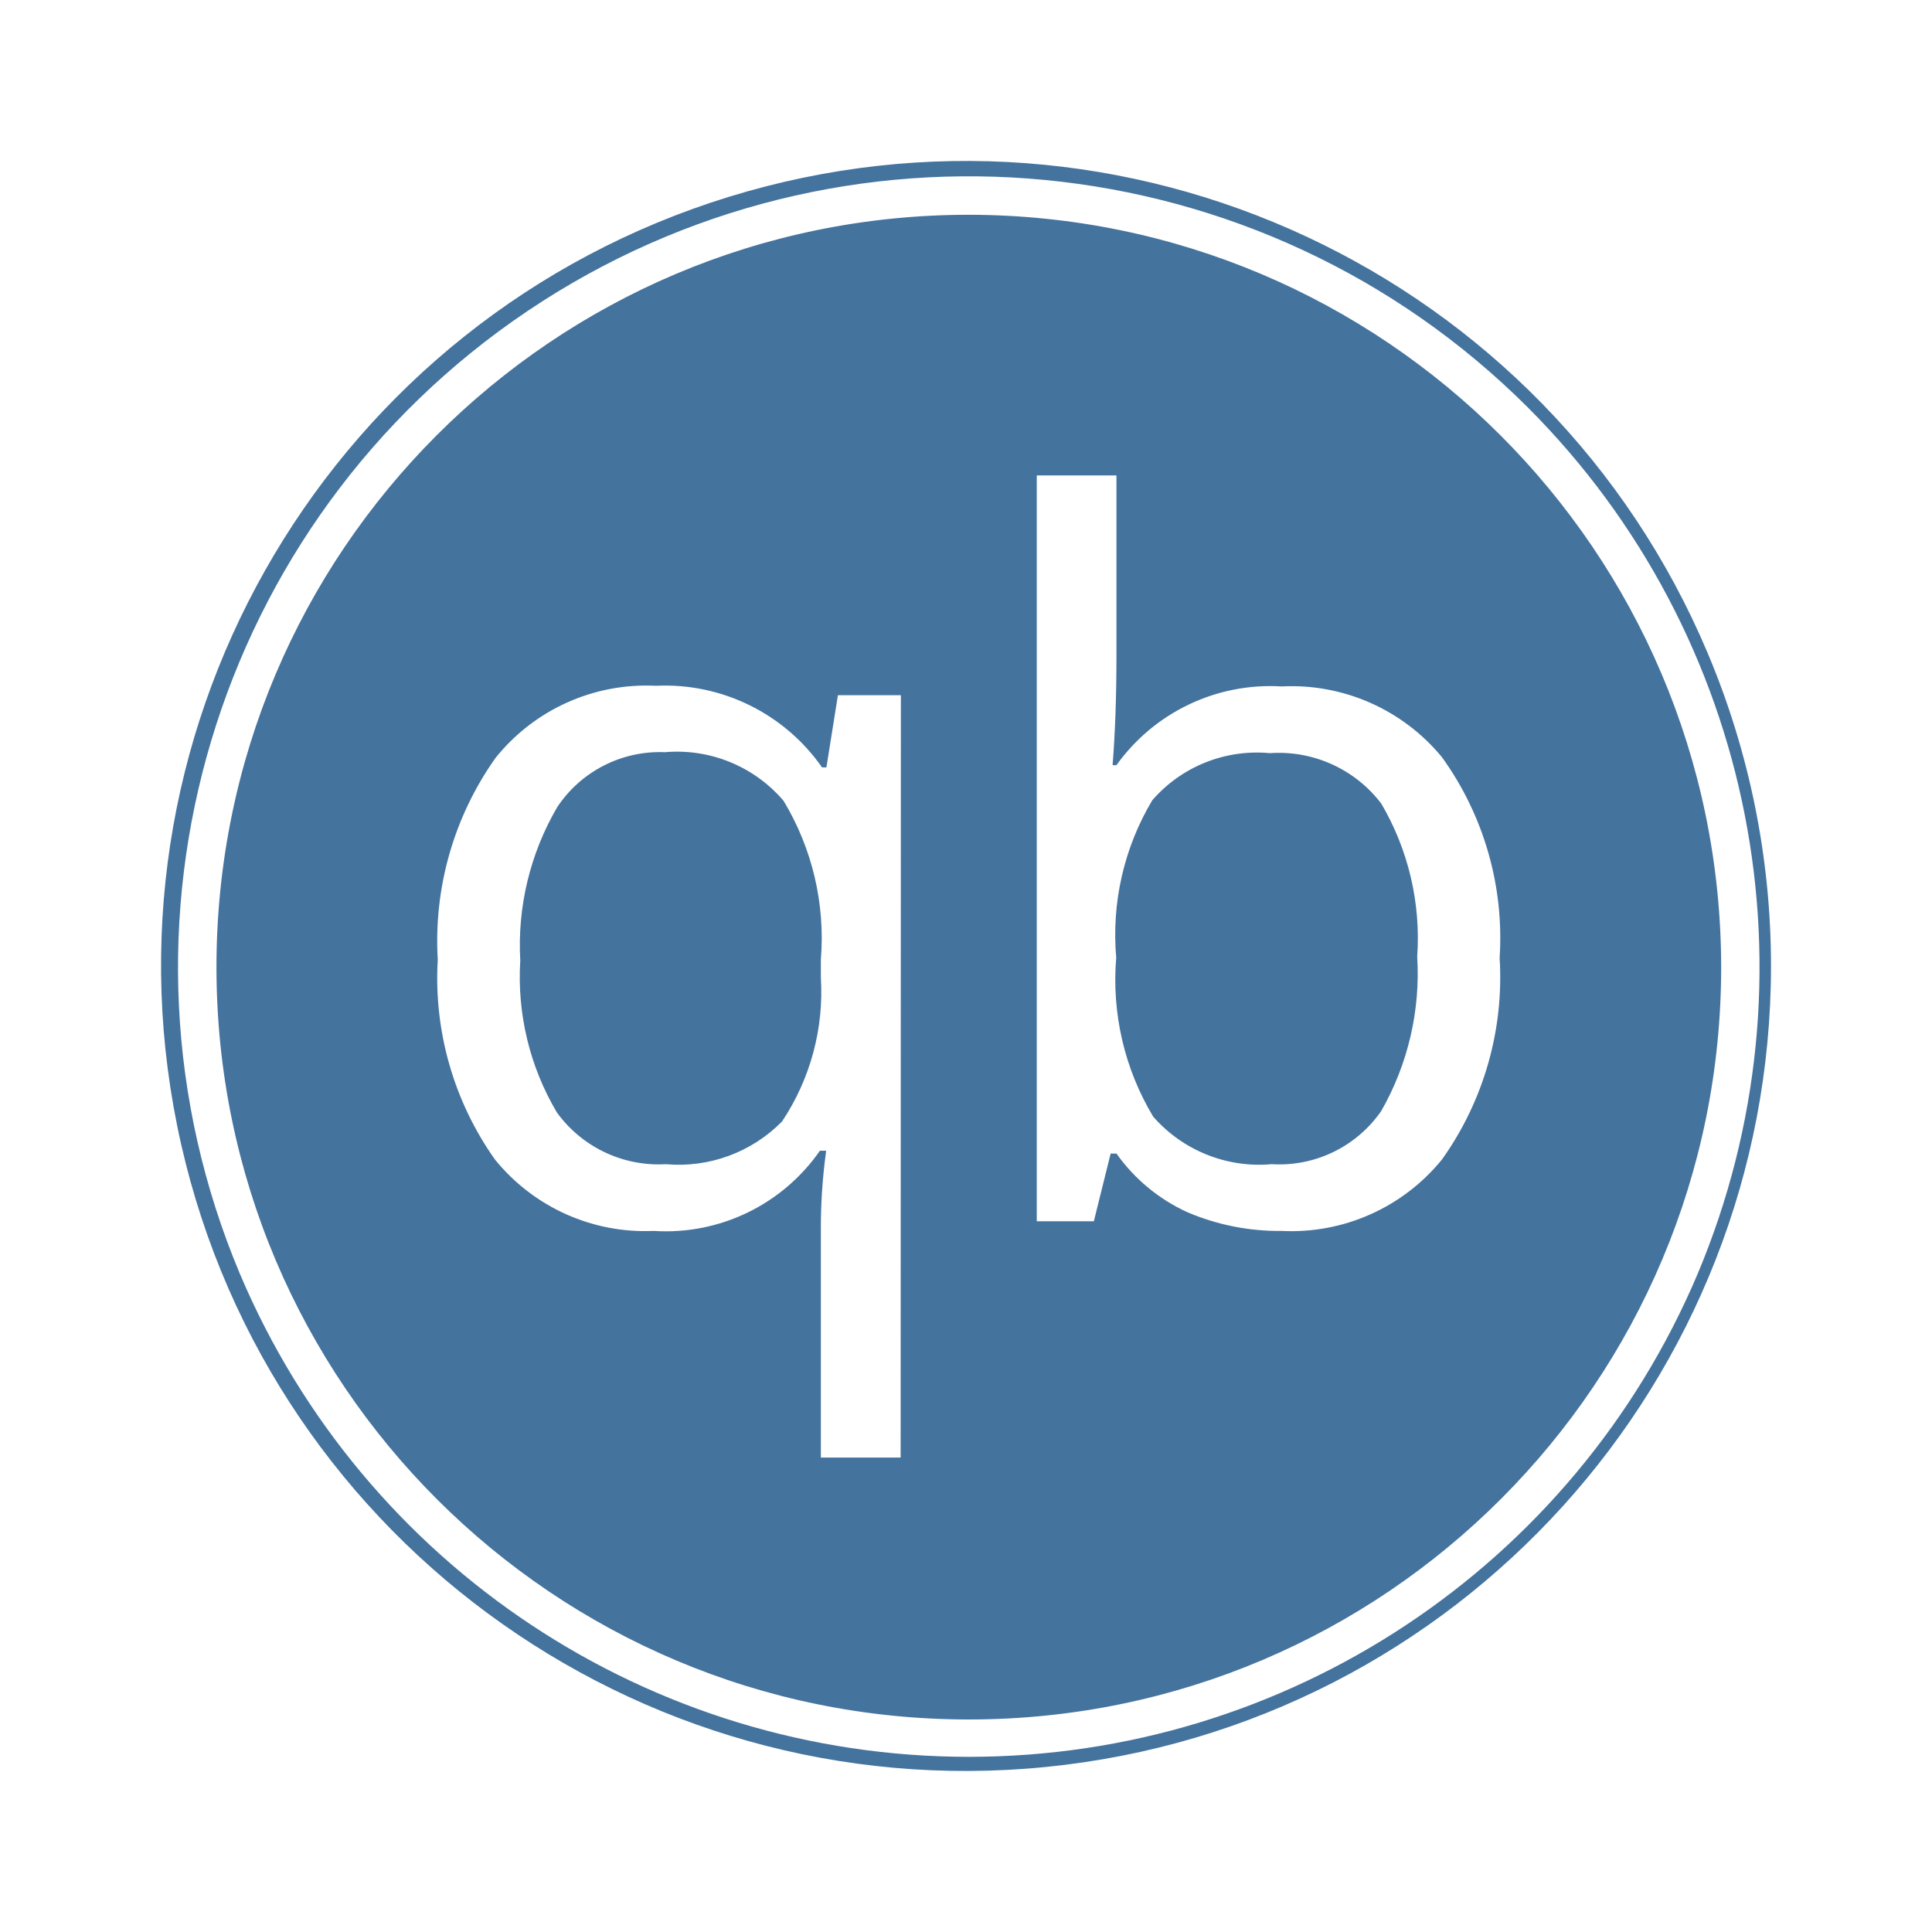
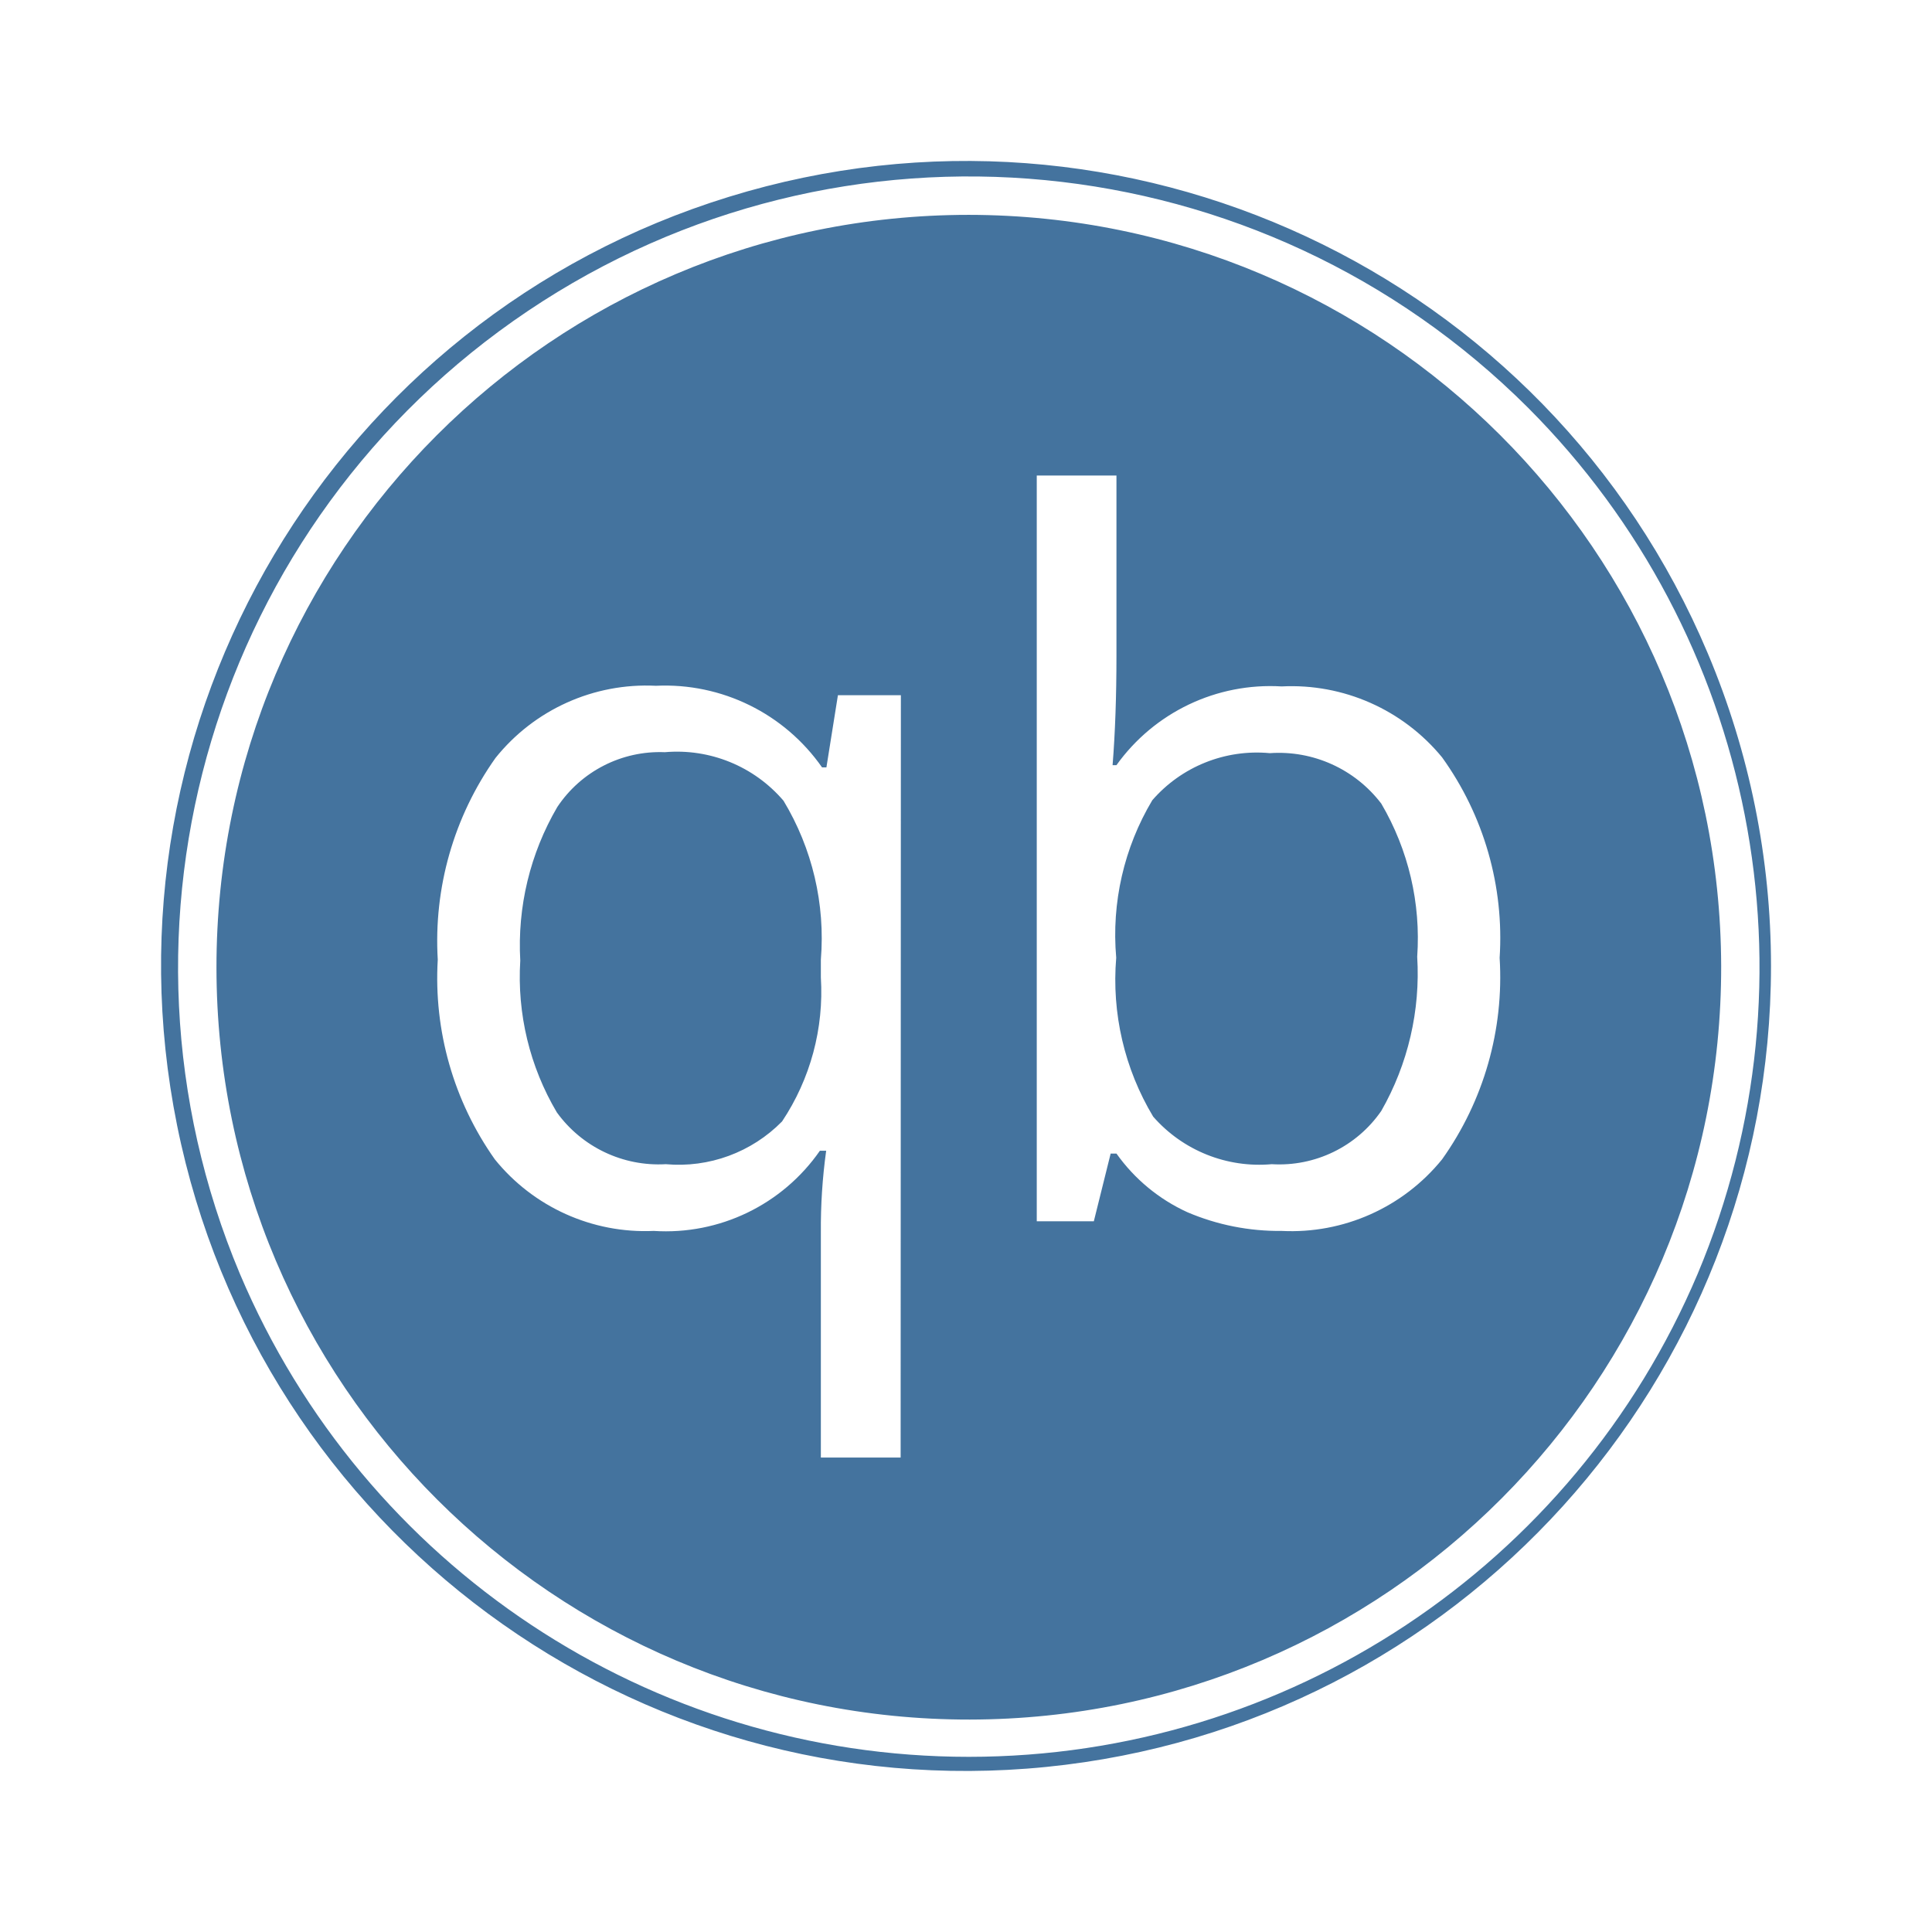
<svg xmlns="http://www.w3.org/2000/svg" viewBox="0 0 24 24">
-   <path fill="#44739e" d="M12.035 2.668a9.346 9.346 0 1 0 9.346 9.331 9.357 9.357 0 0 0-9.346-9.331m-.847 15.438h-.991v-2.797a7 7 0 0 1 .066-1.014h-.078a2.33 2.33 0 0 1-2.064.996 2.4 2.4 0 0 1-1.974-.889 3.9 3.9 0 0 1-.709-2.481 3.93 3.93 0 0 1 .717-2.505 2.4 2.4 0 0 1 1.993-.897 2.38 2.38 0 0 1 2.064 1.014h.054l.143-.897h.782Zm6.726-3.704a2.41 2.41 0 0 1-1.993.889 2.9 2.9 0 0 1-1.17-.232 2.2 2.2 0 0 1-.882-.729h-.072l-.209.841h-.709V5.906h.99v2.239q0 .759-.048 1.36h.048a2.35 2.35 0 0 1 2.052-.978 2.42 2.42 0 0 1 1.993.881 3.84 3.84 0 0 1 .715 2.491 3.9 3.9 0 0 1-.715 2.503m3.302-6.283a9.999 9.999 0 1 0 .784 3.88 10 10 0 0 0-.784-3.88m-.127 7.705a9.832 9.832 0 0 1-18.109 0A9.826 9.826 0 0 1 18.983 5.065a9.835 9.835 0 0 1 2.106 10.759m-12.83-6.48a1.53 1.53 0 0 0-1.336.681 3.4 3.4 0 0 0-.46 1.908 3.3 3.3 0 0 0 .454 1.885 1.56 1.56 0 0 0 1.354.644 1.8 1.8 0 0 0 1.444-.531 2.9 2.9 0 0 0 .482-1.789v-.221a3.3 3.3 0 0 0-.464-1.974 1.74 1.74 0 0 0-1.474-.603m7.515.012a1.72 1.72 0 0 0-1.46.585 3.26 3.26 0 0 0-.448 1.956 3.3 3.3 0 0 0 .459 1.974 1.75 1.75 0 0 0 1.473.591 1.54 1.54 0 0 0 1.361-.662 3.44 3.44 0 0 0 .446-1.915 3.3 3.3 0 0 0-.446-1.902 1.6 1.6 0 0 0-1.385-.627" />
+   <path fill="#44739e" d="M12.035 2.669a9.346 9.346 0 1 0 9.346 9.33 9.357 9.357 0 0 0-9.346-9.33m-.847 15.437h-.991v-2.797a7 7 0 0 1 .066-1.014h-.078a2.33 2.33 0 0 1-2.064.996 2.4 2.4 0 0 1-1.974-.889 3.9 3.9 0 0 1-.709-2.481 3.93 3.93 0 0 1 .717-2.505 2.4 2.4 0 0 1 1.993-.897 2.38 2.38 0 0 1 2.064 1.014h.054l.143-.897h.782Zm6.726-3.704a2.41 2.41 0 0 1-1.993.889 2.9 2.9 0 0 1-1.17-.232 2.2 2.2 0 0 1-.882-.729h-.072l-.209.841h-.709V5.907h.99v2.238q0 .759-.048 1.36h.048a2.35 2.35 0 0 1 2.052-.978 2.42 2.42 0 0 1 1.993.881 3.84 3.84 0 0 1 .715 2.491 3.9 3.9 0 0 1-.715 2.503m3.302-6.283a9.999 9.999 0 1 0 .784 3.88 10 10 0 0 0-.784-3.88m-.127 7.705a9.832 9.832 0 0 1-18.109 0A9.826 9.826 0 0 1 18.983 5.066a9.835 9.835 0 0 1 2.106 10.758m-12.83-6.48a1.53 1.53 0 0 0-1.336.681 3.4 3.4 0 0 0-.46 1.908 3.3 3.3 0 0 0 .454 1.885 1.56 1.56 0 0 0 1.354.644 1.8 1.8 0 0 0 1.444-.531 2.9 2.9 0 0 0 .482-1.789v-.221a3.3 3.3 0 0 0-.464-1.974 1.74 1.74 0 0 0-1.474-.603m7.515.012a1.72 1.72 0 0 0-1.46.585 3.26 3.26 0 0 0-.448 1.956 3.3 3.3 0 0 0 .459 1.974 1.75 1.75 0 0 0 1.473.591 1.54 1.54 0 0 0 1.361-.662 3.44 3.44 0 0 0 .446-1.915 3.3 3.3 0 0 0-.446-1.902 1.6 1.6 0 0 0-1.385-.627" />
</svg>
